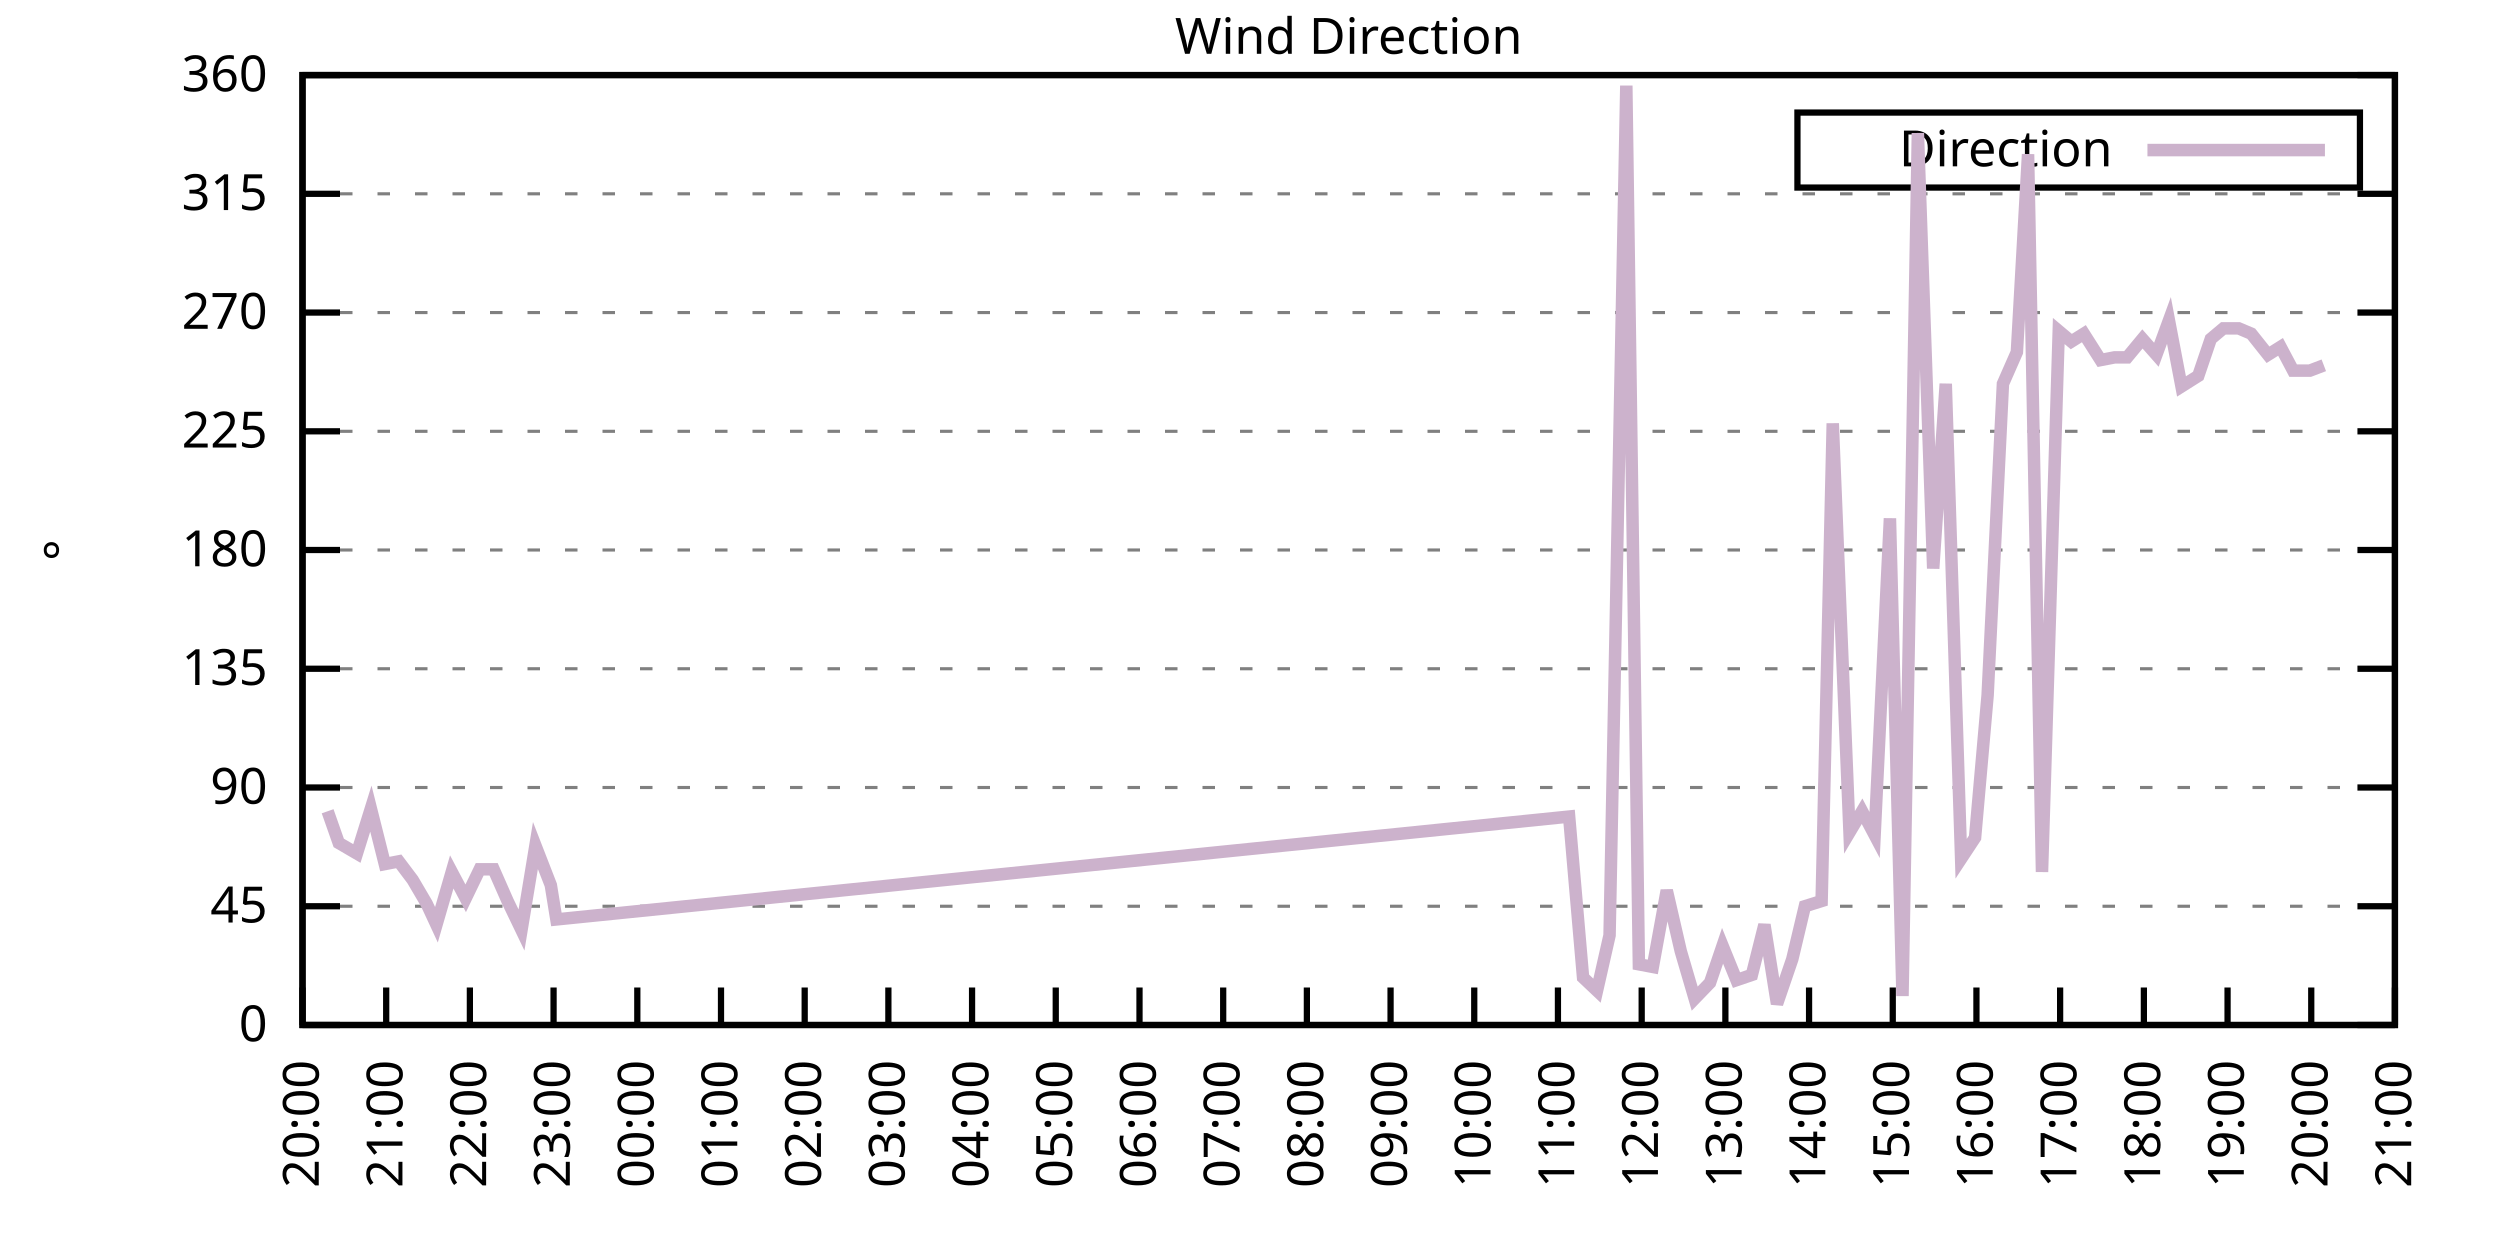
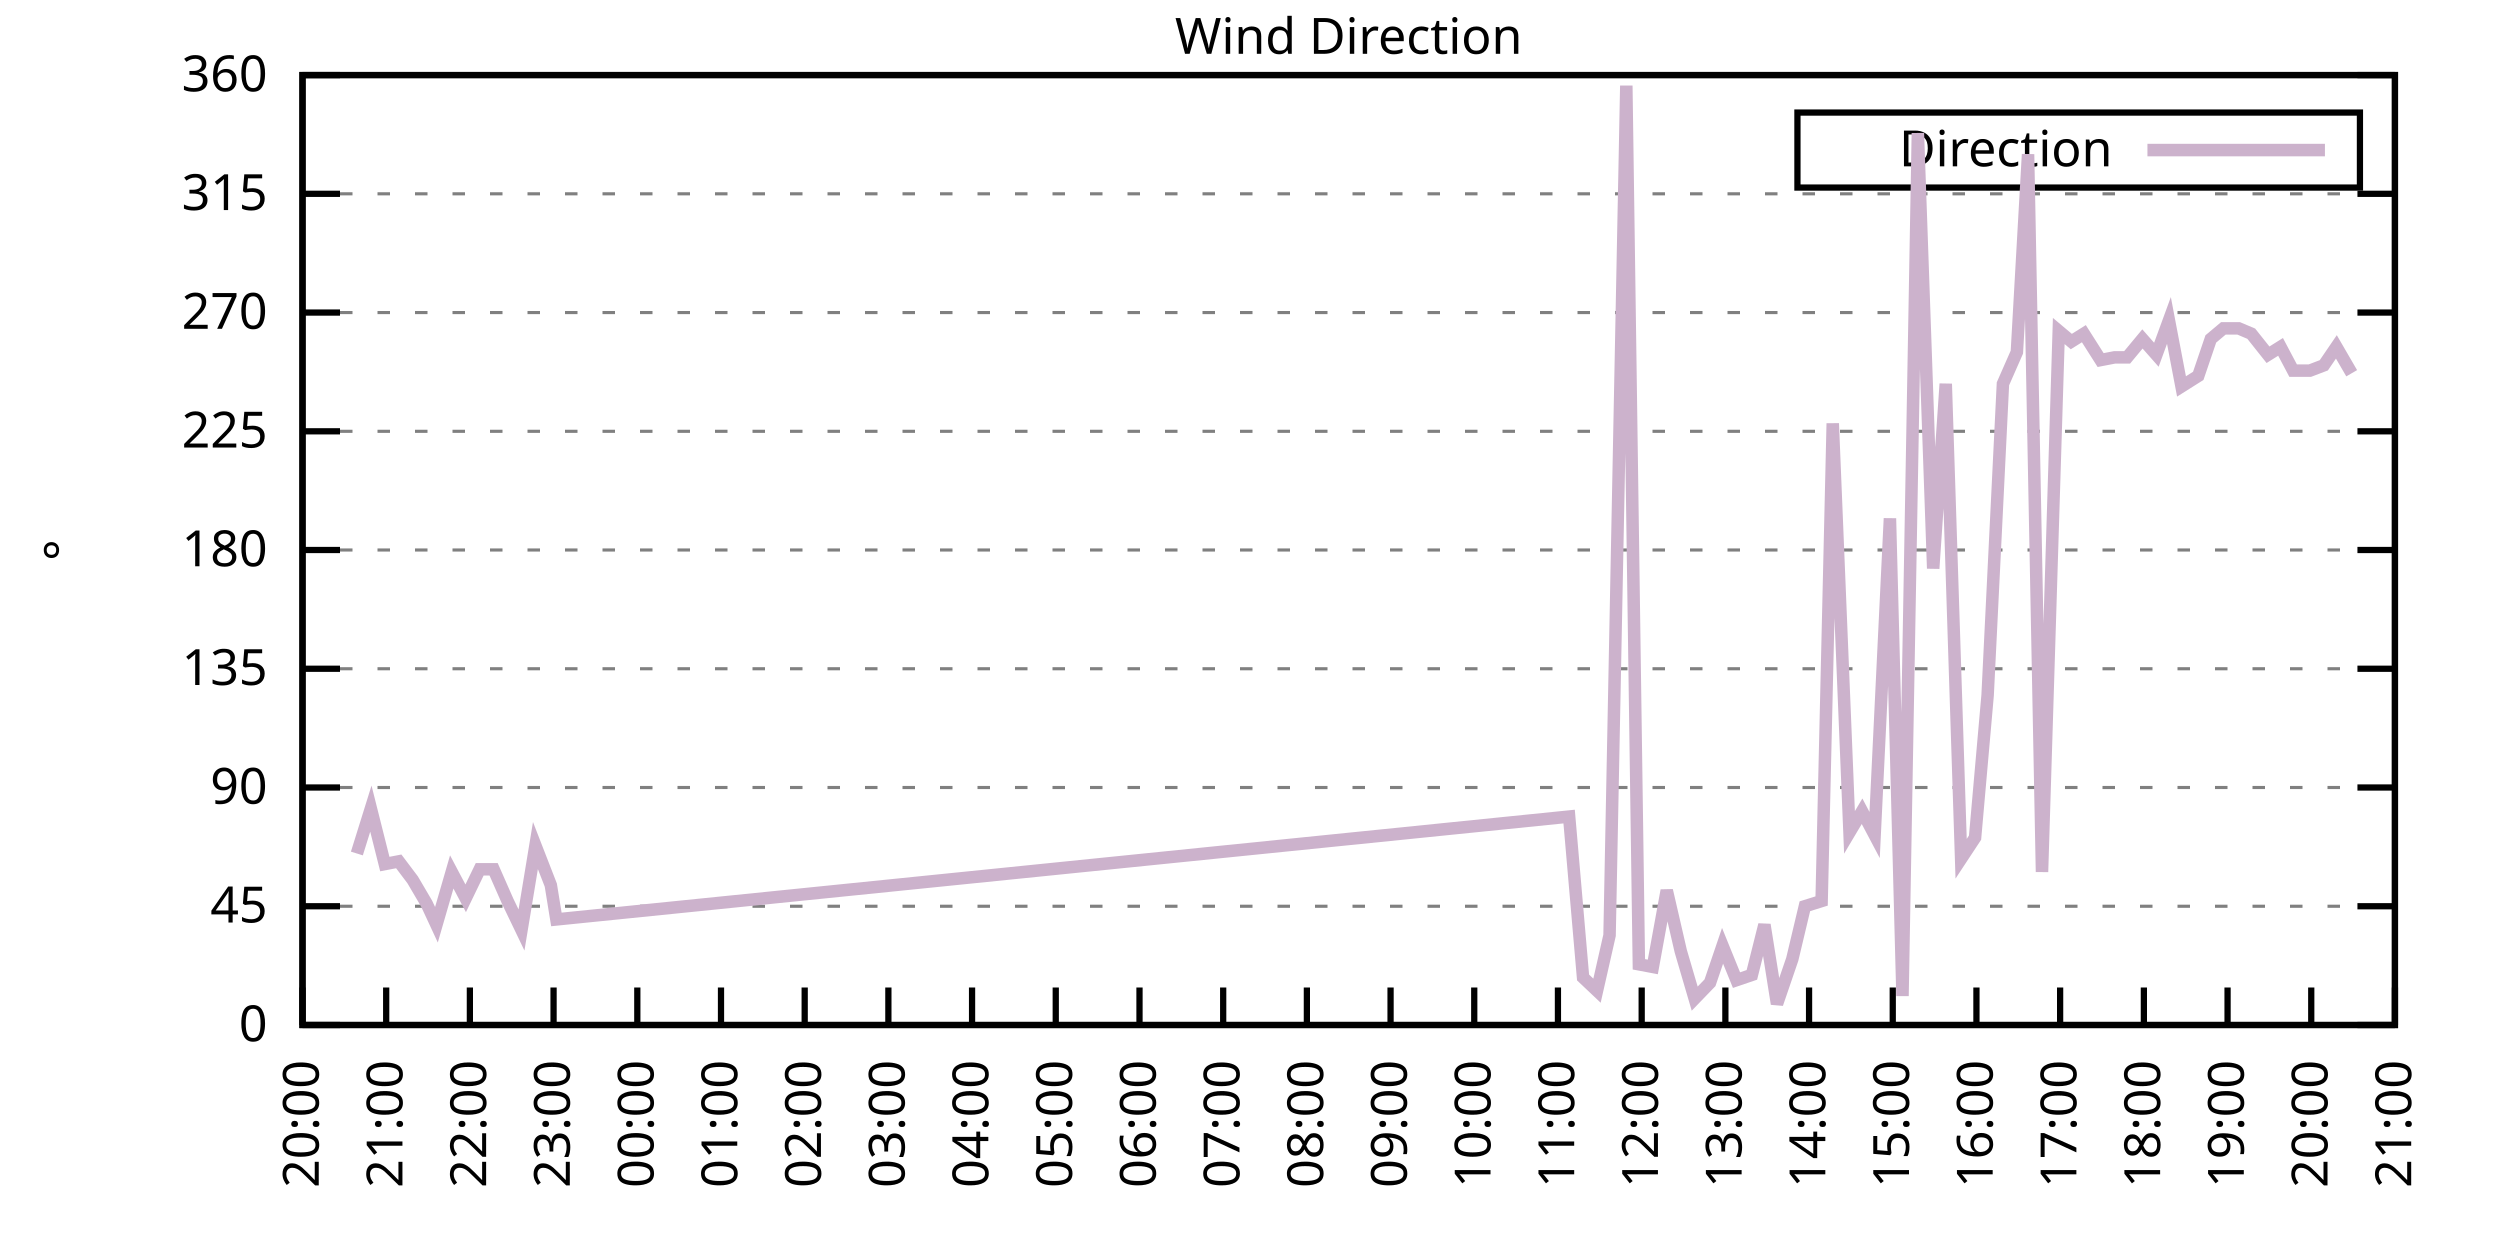
<svg xmlns="http://www.w3.org/2000/svg" xmlns:xlink="http://www.w3.org/1999/xlink" width="400" height="200" viewBox="0 0 400 200">
  <g id="gnuplot_canvas">
    <rect x="0" y="0" width="400" height="200" fill="none" />
    <defs>
      <circle id="gpDot" r="0.5" stroke-width="0.5" stroke="currentColor" />
      <path id="gpPt0" stroke-width="0.333" stroke="currentColor" d="M-1,0 h2 M0,-1 v2" />
      <path id="gpPt1" stroke-width="0.333" stroke="currentColor" d="M-1,-1 L1,1 M1,-1 L-1,1" />
      <path id="gpPt2" stroke-width="0.333" stroke="currentColor" d="M-1,0 L1,0 M0,-1 L0,1 M-1,-1 L1,1 M-1,1 L1,-1" />
      <rect id="gpPt3" stroke-width="0.333" stroke="currentColor" x="-1" y="-1" width="2" height="2" />
      <rect id="gpPt4" stroke-width="0.333" stroke="currentColor" fill="currentColor" x="-1" y="-1" width="2" height="2" />
      <circle id="gpPt5" stroke-width="0.333" stroke="currentColor" cx="0" cy="0" r="1" />
      <use xlink:href="#gpPt5" id="gpPt6" fill="currentColor" stroke="none" />
      <path id="gpPt7" stroke-width="0.333" stroke="currentColor" d="M0,-1.33 L-1.33,0.67 L1.33,0.67 z" />
      <use xlink:href="#gpPt7" id="gpPt8" fill="currentColor" stroke="none" />
      <use xlink:href="#gpPt7" id="gpPt9" stroke="currentColor" transform="rotate(180)" />
      <use xlink:href="#gpPt9" id="gpPt10" fill="currentColor" stroke="none" />
      <use xlink:href="#gpPt3" id="gpPt11" stroke="currentColor" transform="rotate(45)" />
      <use xlink:href="#gpPt11" id="gpPt12" fill="currentColor" stroke="none" />
      <path id="gpPt13" stroke-width="0.333" stroke="currentColor" d="M0,1.330 L1.265,0.411 L0.782,-1.067 L-0.782,-1.076 L-1.265,0.411 z" />
      <use xlink:href="#gpPt13" id="gpPt14" fill="currentColor" stroke="none" />
      <filter id="textbox" filterUnits="objectBoundingBox" x="0" y="0" height="1" width="1">
        <feFlood flood-color="white" flood-opacity="1" result="bgnd" />
        <feComposite in="SourceGraphic" in2="bgnd" operator="atop" />
      </filter>
      <filter id="greybox" filterUnits="objectBoundingBox" x="0" y="0" height="1" width="1">
        <feFlood flood-color="lightgrey" flood-opacity="1" result="grey" />
        <feComposite in="SourceGraphic" in2="grey" operator="atop" />
      </filter>
    </defs>
    <g fill="none" color="white" stroke="currentColor" stroke-width="1.00" stroke-linecap="butt" stroke-linejoin="miter">
</g>
    <g fill="none" color="black" stroke="currentColor" stroke-width="1.00" stroke-linecap="butt" stroke-linejoin="miter">
      <g stroke="none" shape-rendering="crispEdges">
        <polygon fill="rgb(255, 255, 255)" points="48.40,164.00 383.18,164.00 383.18,12.02 48.40,12.02 " />
      </g>
    </g>
    <g fill="none" color="black" stroke="currentColor" stroke-width="1.00" stroke-linecap="butt" stroke-linejoin="miter">
</g>
    <g fill="none" color="black" stroke="black" stroke-width="0.50" stroke-linecap="butt" stroke-linejoin="miter">
</g>
    <g fill="none" color="gray" stroke="currentColor" stroke-width="0.50" stroke-linecap="butt" stroke-linejoin="miter">
      <path stroke="gray" stroke-dasharray="2,4" class="gridline" d="M48.40,164.00 L383.19,164.00  " />
    </g>
    <g fill="none" color="gray" stroke="gray" stroke-width="1.00" stroke-linecap="butt" stroke-linejoin="miter">
</g>
    <g fill="none" color="black" stroke="currentColor" stroke-width="1.00" stroke-linecap="butt" stroke-linejoin="miter">
      <path stroke="black" d="M48.40,164.00 L54.40,164.00 M383.19,164.00 L377.19,164.00  " />
      <g transform="translate(42.80,166.60)" stroke="none" fill="black" font-family="Sans" font-size="8.00" text-anchor="end">
        <text>
          <tspan font-family="Sans"> 0</tspan>
        </text>
      </g>
    </g>
    <g fill="none" color="black" stroke="currentColor" stroke-width="1.00" stroke-linecap="butt" stroke-linejoin="miter">
</g>
    <g fill="none" color="black" stroke="black" stroke-width="0.50" stroke-linecap="butt" stroke-linejoin="miter">
</g>
    <g fill="none" color="gray" stroke="currentColor" stroke-width="0.50" stroke-linecap="butt" stroke-linejoin="miter">
      <path stroke="gray" stroke-dasharray="2,4" class="gridline" d="M48.40,145.00 L383.19,145.00  " />
    </g>
    <g fill="none" color="gray" stroke="gray" stroke-width="1.00" stroke-linecap="butt" stroke-linejoin="miter">
</g>
    <g fill="none" color="black" stroke="currentColor" stroke-width="1.00" stroke-linecap="butt" stroke-linejoin="miter">
      <path stroke="black" d="M48.40,145.00 L54.40,145.00 M383.19,145.00 L377.19,145.00  " />
      <g transform="translate(42.80,147.60)" stroke="none" fill="black" font-family="Sans" font-size="8.00" text-anchor="end">
        <text>
          <tspan font-family="Sans"> 45</tspan>
        </text>
      </g>
    </g>
    <g fill="none" color="black" stroke="currentColor" stroke-width="1.00" stroke-linecap="butt" stroke-linejoin="miter">
</g>
    <g fill="none" color="black" stroke="black" stroke-width="0.50" stroke-linecap="butt" stroke-linejoin="miter">
</g>
    <g fill="none" color="gray" stroke="currentColor" stroke-width="0.50" stroke-linecap="butt" stroke-linejoin="miter">
      <path stroke="gray" stroke-dasharray="2,4" class="gridline" d="M48.40,126.00 L383.19,126.00  " />
    </g>
    <g fill="none" color="gray" stroke="gray" stroke-width="1.00" stroke-linecap="butt" stroke-linejoin="miter">
</g>
    <g fill="none" color="black" stroke="currentColor" stroke-width="1.00" stroke-linecap="butt" stroke-linejoin="miter">
      <path stroke="black" d="M48.40,126.00 L54.40,126.00 M383.19,126.00 L377.19,126.00  " />
      <g transform="translate(42.80,128.60)" stroke="none" fill="black" font-family="Sans" font-size="8.00" text-anchor="end">
        <text>
          <tspan font-family="Sans"> 90</tspan>
        </text>
      </g>
    </g>
    <g fill="none" color="black" stroke="currentColor" stroke-width="1.00" stroke-linecap="butt" stroke-linejoin="miter">
</g>
    <g fill="none" color="black" stroke="black" stroke-width="0.50" stroke-linecap="butt" stroke-linejoin="miter">
</g>
    <g fill="none" color="gray" stroke="currentColor" stroke-width="0.50" stroke-linecap="butt" stroke-linejoin="miter">
      <path stroke="gray" stroke-dasharray="2,4" class="gridline" d="M48.40,107.00 L383.19,107.00  " />
    </g>
    <g fill="none" color="gray" stroke="gray" stroke-width="1.00" stroke-linecap="butt" stroke-linejoin="miter">
</g>
    <g fill="none" color="black" stroke="currentColor" stroke-width="1.00" stroke-linecap="butt" stroke-linejoin="miter">
      <path stroke="black" d="M48.40,107.00 L54.40,107.00 M383.19,107.00 L377.19,107.00  " />
      <g transform="translate(42.80,109.60)" stroke="none" fill="black" font-family="Sans" font-size="8.00" text-anchor="end">
        <text>
          <tspan font-family="Sans"> 135</tspan>
        </text>
      </g>
    </g>
    <g fill="none" color="black" stroke="currentColor" stroke-width="1.00" stroke-linecap="butt" stroke-linejoin="miter">
</g>
    <g fill="none" color="black" stroke="black" stroke-width="0.50" stroke-linecap="butt" stroke-linejoin="miter">
</g>
    <g fill="none" color="gray" stroke="currentColor" stroke-width="0.50" stroke-linecap="butt" stroke-linejoin="miter">
      <path stroke="gray" stroke-dasharray="2,4" class="gridline" d="M48.40,88.00 L383.19,88.00  " />
    </g>
    <g fill="none" color="gray" stroke="gray" stroke-width="1.00" stroke-linecap="butt" stroke-linejoin="miter">
</g>
    <g fill="none" color="black" stroke="currentColor" stroke-width="1.00" stroke-linecap="butt" stroke-linejoin="miter">
      <path stroke="black" d="M48.40,88.00 L54.40,88.00 M383.19,88.00 L377.19,88.00  " />
      <g transform="translate(42.80,90.60)" stroke="none" fill="black" font-family="Sans" font-size="8.00" text-anchor="end">
        <text>
          <tspan font-family="Sans"> 180</tspan>
        </text>
      </g>
    </g>
    <g fill="none" color="black" stroke="currentColor" stroke-width="1.00" stroke-linecap="butt" stroke-linejoin="miter">
</g>
    <g fill="none" color="black" stroke="black" stroke-width="0.50" stroke-linecap="butt" stroke-linejoin="miter">
</g>
    <g fill="none" color="gray" stroke="currentColor" stroke-width="0.50" stroke-linecap="butt" stroke-linejoin="miter">
      <path stroke="gray" stroke-dasharray="2,4" class="gridline" d="M48.40,69.01 L383.19,69.01  " />
    </g>
    <g fill="none" color="gray" stroke="gray" stroke-width="1.00" stroke-linecap="butt" stroke-linejoin="miter">
</g>
    <g fill="none" color="black" stroke="currentColor" stroke-width="1.00" stroke-linecap="butt" stroke-linejoin="miter">
      <path stroke="black" d="M48.40,69.01 L54.40,69.01 M383.19,69.01 L377.19,69.01  " />
      <g transform="translate(42.80,71.61)" stroke="none" fill="black" font-family="Sans" font-size="8.00" text-anchor="end">
        <text>
          <tspan font-family="Sans"> 225</tspan>
        </text>
      </g>
    </g>
    <g fill="none" color="black" stroke="currentColor" stroke-width="1.00" stroke-linecap="butt" stroke-linejoin="miter">
</g>
    <g fill="none" color="black" stroke="black" stroke-width="0.50" stroke-linecap="butt" stroke-linejoin="miter">
</g>
    <g fill="none" color="gray" stroke="currentColor" stroke-width="0.50" stroke-linecap="butt" stroke-linejoin="miter">
      <path stroke="gray" stroke-dasharray="2,4" class="gridline" d="M48.40,50.01 L383.19,50.01  " />
    </g>
    <g fill="none" color="gray" stroke="gray" stroke-width="1.00" stroke-linecap="butt" stroke-linejoin="miter">
</g>
    <g fill="none" color="black" stroke="currentColor" stroke-width="1.00" stroke-linecap="butt" stroke-linejoin="miter">
      <path stroke="black" d="M48.40,50.01 L54.40,50.01 M383.19,50.01 L377.19,50.01  " />
      <g transform="translate(42.80,52.61)" stroke="none" fill="black" font-family="Sans" font-size="8.00" text-anchor="end">
        <text>
          <tspan font-family="Sans"> 270</tspan>
        </text>
      </g>
    </g>
    <g fill="none" color="black" stroke="currentColor" stroke-width="1.00" stroke-linecap="butt" stroke-linejoin="miter">
</g>
    <g fill="none" color="black" stroke="black" stroke-width="0.50" stroke-linecap="butt" stroke-linejoin="miter">
</g>
    <g fill="none" color="gray" stroke="currentColor" stroke-width="0.50" stroke-linecap="butt" stroke-linejoin="miter">
      <path stroke="gray" stroke-dasharray="2,4" class="gridline" d="M48.40,31.01 L383.19,31.01  " />
    </g>
    <g fill="none" color="gray" stroke="gray" stroke-width="1.00" stroke-linecap="butt" stroke-linejoin="miter">
</g>
    <g fill="none" color="black" stroke="currentColor" stroke-width="1.00" stroke-linecap="butt" stroke-linejoin="miter">
      <path stroke="black" d="M48.40,31.01 L54.40,31.01 M383.19,31.01 L377.19,31.01  " />
      <g transform="translate(42.80,33.61)" stroke="none" fill="black" font-family="Sans" font-size="8.00" text-anchor="end">
        <text>
          <tspan font-family="Sans"> 315</tspan>
        </text>
      </g>
    </g>
    <g fill="none" color="black" stroke="currentColor" stroke-width="1.00" stroke-linecap="butt" stroke-linejoin="miter">
</g>
    <g fill="none" color="black" stroke="black" stroke-width="0.50" stroke-linecap="butt" stroke-linejoin="miter">
</g>
    <g fill="none" color="gray" stroke="currentColor" stroke-width="0.50" stroke-linecap="butt" stroke-linejoin="miter">
      <path stroke="gray" stroke-dasharray="2,4" class="gridline" d="M48.40,12.01 L383.19,12.01  " />
    </g>
    <g fill="none" color="gray" stroke="gray" stroke-width="1.00" stroke-linecap="butt" stroke-linejoin="miter">
</g>
    <g fill="none" color="black" stroke="currentColor" stroke-width="1.00" stroke-linecap="butt" stroke-linejoin="miter">
      <path stroke="black" d="M48.40,12.01 L54.40,12.01 M383.19,12.01 L377.19,12.01  " />
      <g transform="translate(42.80,14.61)" stroke="none" fill="black" font-family="Sans" font-size="8.00" text-anchor="end">
        <text>
          <tspan font-family="Sans"> 360</tspan>
        </text>
      </g>
    </g>
    <g fill="none" color="black" stroke="currentColor" stroke-width="1.00" stroke-linecap="butt" stroke-linejoin="miter">
      <path stroke="black" d="M48.40,164.00 L48.40,158.00  " />
      <g transform="translate(51.00,169.60) rotate(270.00)" stroke="none" fill="black" font-family="Sans" font-size="8.00" text-anchor="end">
        <text>
          <tspan font-family="Sans">20:00</tspan>
        </text>
      </g>
    </g>
    <g fill="none" color="black" stroke="currentColor" stroke-width="1.00" stroke-linecap="butt" stroke-linejoin="miter">
      <path stroke="black" d="M61.79,164.00 L61.79,158.00  " />
      <g transform="translate(64.39,169.60) rotate(270.00)" stroke="none" fill="black" font-family="Sans" font-size="8.00" text-anchor="end">
        <text>
          <tspan font-family="Sans">21:00</tspan>
        </text>
      </g>
    </g>
    <g fill="none" color="black" stroke="currentColor" stroke-width="1.00" stroke-linecap="butt" stroke-linejoin="miter">
      <path stroke="black" d="M75.18,164.00 L75.18,158.00  " />
      <g transform="translate(77.78,169.60) rotate(270.00)" stroke="none" fill="black" font-family="Sans" font-size="8.00" text-anchor="end">
        <text>
          <tspan font-family="Sans">22:00</tspan>
        </text>
      </g>
    </g>
    <g fill="none" color="black" stroke="currentColor" stroke-width="1.00" stroke-linecap="butt" stroke-linejoin="miter">
      <path stroke="black" d="M88.57,164.00 L88.57,158.00  " />
      <g transform="translate(91.17,169.60) rotate(270.00)" stroke="none" fill="black" font-family="Sans" font-size="8.00" text-anchor="end">
        <text>
          <tspan font-family="Sans">23:00</tspan>
        </text>
      </g>
    </g>
    <g fill="none" color="black" stroke="currentColor" stroke-width="1.00" stroke-linecap="butt" stroke-linejoin="miter">
      <path stroke="black" d="M101.97,164.00 L101.97,158.00  " />
      <g transform="translate(104.57,169.60) rotate(270.00)" stroke="none" fill="black" font-family="Sans" font-size="8.00" text-anchor="end">
        <text>
          <tspan font-family="Sans">00:00</tspan>
        </text>
      </g>
    </g>
    <g fill="none" color="black" stroke="currentColor" stroke-width="1.00" stroke-linecap="butt" stroke-linejoin="miter">
      <path stroke="black" d="M115.36,164.00 L115.36,158.00  " />
      <g transform="translate(117.96,169.60) rotate(270.00)" stroke="none" fill="black" font-family="Sans" font-size="8.00" text-anchor="end">
        <text>
          <tspan font-family="Sans">01:00</tspan>
        </text>
      </g>
    </g>
    <g fill="none" color="black" stroke="currentColor" stroke-width="1.00" stroke-linecap="butt" stroke-linejoin="miter">
      <path stroke="black" d="M128.75,164.00 L128.75,158.00  " />
      <g transform="translate(131.35,169.60) rotate(270.00)" stroke="none" fill="black" font-family="Sans" font-size="8.00" text-anchor="end">
        <text>
          <tspan font-family="Sans">02:00</tspan>
        </text>
      </g>
    </g>
    <g fill="none" color="black" stroke="currentColor" stroke-width="1.00" stroke-linecap="butt" stroke-linejoin="miter">
      <path stroke="black" d="M142.14,164.00 L142.14,158.00  " />
      <g transform="translate(144.74,169.60) rotate(270.00)" stroke="none" fill="black" font-family="Sans" font-size="8.00" text-anchor="end">
        <text>
          <tspan font-family="Sans">03:00</tspan>
        </text>
      </g>
    </g>
    <g fill="none" color="black" stroke="currentColor" stroke-width="1.00" stroke-linecap="butt" stroke-linejoin="miter">
      <path stroke="black" d="M155.53,164.00 L155.53,158.00  " />
      <g transform="translate(158.13,169.60) rotate(270.00)" stroke="none" fill="black" font-family="Sans" font-size="8.00" text-anchor="end">
        <text>
          <tspan font-family="Sans">04:00</tspan>
        </text>
      </g>
    </g>
    <g fill="none" color="black" stroke="currentColor" stroke-width="1.00" stroke-linecap="butt" stroke-linejoin="miter">
      <path stroke="black" d="M168.92,164.00 L168.92,158.00  " />
      <g transform="translate(171.52,169.60) rotate(270.00)" stroke="none" fill="black" font-family="Sans" font-size="8.00" text-anchor="end">
        <text>
          <tspan font-family="Sans">05:00</tspan>
        </text>
      </g>
    </g>
    <g fill="none" color="black" stroke="currentColor" stroke-width="1.00" stroke-linecap="butt" stroke-linejoin="miter">
      <path stroke="black" d="M182.32,164.00 L182.32,158.00  " />
      <g transform="translate(184.92,169.60) rotate(270.00)" stroke="none" fill="black" font-family="Sans" font-size="8.00" text-anchor="end">
        <text>
          <tspan font-family="Sans">06:00</tspan>
        </text>
      </g>
    </g>
    <g fill="none" color="black" stroke="currentColor" stroke-width="1.00" stroke-linecap="butt" stroke-linejoin="miter">
      <path stroke="black" d="M195.71,164.00 L195.71,158.00  " />
      <g transform="translate(198.31,169.60) rotate(270.00)" stroke="none" fill="black" font-family="Sans" font-size="8.00" text-anchor="end">
        <text>
          <tspan font-family="Sans">07:00</tspan>
        </text>
      </g>
    </g>
    <g fill="none" color="black" stroke="currentColor" stroke-width="1.00" stroke-linecap="butt" stroke-linejoin="miter">
      <path stroke="black" d="M209.10,164.00 L209.10,158.00  " />
      <g transform="translate(211.70,169.60) rotate(270.00)" stroke="none" fill="black" font-family="Sans" font-size="8.00" text-anchor="end">
        <text>
          <tspan font-family="Sans">08:00</tspan>
        </text>
      </g>
    </g>
    <g fill="none" color="black" stroke="currentColor" stroke-width="1.00" stroke-linecap="butt" stroke-linejoin="miter">
      <path stroke="black" d="M222.49,164.00 L222.49,158.00  " />
      <g transform="translate(225.09,169.60) rotate(270.00)" stroke="none" fill="black" font-family="Sans" font-size="8.00" text-anchor="end">
        <text>
          <tspan font-family="Sans">09:00</tspan>
        </text>
      </g>
    </g>
    <g fill="none" color="black" stroke="currentColor" stroke-width="1.00" stroke-linecap="butt" stroke-linejoin="miter">
      <path stroke="black" d="M235.88,164.00 L235.88,158.00  " />
      <g transform="translate(238.48,169.60) rotate(270.00)" stroke="none" fill="black" font-family="Sans" font-size="8.00" text-anchor="end">
        <text>
          <tspan font-family="Sans">10:00</tspan>
        </text>
      </g>
    </g>
    <g fill="none" color="black" stroke="currentColor" stroke-width="1.00" stroke-linecap="butt" stroke-linejoin="miter">
      <path stroke="black" d="M249.27,164.00 L249.27,158.00  " />
      <g transform="translate(251.87,169.60) rotate(270.00)" stroke="none" fill="black" font-family="Sans" font-size="8.00" text-anchor="end">
        <text>
          <tspan font-family="Sans">11:00</tspan>
        </text>
      </g>
    </g>
    <g fill="none" color="black" stroke="currentColor" stroke-width="1.00" stroke-linecap="butt" stroke-linejoin="miter">
      <path stroke="black" d="M262.67,164.00 L262.67,158.00  " />
      <g transform="translate(265.27,169.60) rotate(270.00)" stroke="none" fill="black" font-family="Sans" font-size="8.00" text-anchor="end">
        <text>
          <tspan font-family="Sans">12:00</tspan>
        </text>
      </g>
    </g>
    <g fill="none" color="black" stroke="currentColor" stroke-width="1.00" stroke-linecap="butt" stroke-linejoin="miter">
      <path stroke="black" d="M276.06,164.00 L276.06,158.00  " />
      <g transform="translate(278.66,169.60) rotate(270.00)" stroke="none" fill="black" font-family="Sans" font-size="8.00" text-anchor="end">
        <text>
          <tspan font-family="Sans">13:00</tspan>
        </text>
      </g>
    </g>
    <g fill="none" color="black" stroke="currentColor" stroke-width="1.00" stroke-linecap="butt" stroke-linejoin="miter">
      <path stroke="black" d="M289.45,164.00 L289.45,158.00  " />
      <g transform="translate(292.05,169.60) rotate(270.00)" stroke="none" fill="black" font-family="Sans" font-size="8.00" text-anchor="end">
        <text>
          <tspan font-family="Sans">14:00</tspan>
        </text>
      </g>
    </g>
    <g fill="none" color="black" stroke="currentColor" stroke-width="1.00" stroke-linecap="butt" stroke-linejoin="miter">
      <path stroke="black" d="M302.84,164.00 L302.84,158.00  " />
      <g transform="translate(305.44,169.60) rotate(270.00)" stroke="none" fill="black" font-family="Sans" font-size="8.00" text-anchor="end">
        <text>
          <tspan font-family="Sans">15:00</tspan>
        </text>
      </g>
    </g>
    <g fill="none" color="black" stroke="currentColor" stroke-width="1.00" stroke-linecap="butt" stroke-linejoin="miter">
      <path stroke="black" d="M316.23,164.00 L316.23,158.00  " />
      <g transform="translate(318.83,169.60) rotate(270.00)" stroke="none" fill="black" font-family="Sans" font-size="8.00" text-anchor="end">
        <text>
          <tspan font-family="Sans">16:00</tspan>
        </text>
      </g>
    </g>
    <g fill="none" color="black" stroke="currentColor" stroke-width="1.00" stroke-linecap="butt" stroke-linejoin="miter">
      <path stroke="black" d="M329.62,164.00 L329.62,158.00  " />
      <g transform="translate(332.22,169.60) rotate(270.00)" stroke="none" fill="black" font-family="Sans" font-size="8.00" text-anchor="end">
        <text>
          <tspan font-family="Sans">17:00</tspan>
        </text>
      </g>
    </g>
    <g fill="none" color="black" stroke="currentColor" stroke-width="1.00" stroke-linecap="butt" stroke-linejoin="miter">
      <path stroke="black" d="M343.02,164.00 L343.02,158.00  " />
      <g transform="translate(345.62,169.60) rotate(270.00)" stroke="none" fill="black" font-family="Sans" font-size="8.00" text-anchor="end">
        <text>
          <tspan font-family="Sans">18:00</tspan>
        </text>
      </g>
    </g>
    <g fill="none" color="black" stroke="currentColor" stroke-width="1.00" stroke-linecap="butt" stroke-linejoin="miter">
      <path stroke="black" d="M356.41,164.00 L356.41,158.00  " />
      <g transform="translate(359.01,169.60) rotate(270.00)" stroke="none" fill="black" font-family="Sans" font-size="8.00" text-anchor="end">
        <text>
          <tspan font-family="Sans">19:00</tspan>
        </text>
      </g>
    </g>
    <g fill="none" color="black" stroke="currentColor" stroke-width="1.00" stroke-linecap="butt" stroke-linejoin="miter">
      <path stroke="black" d="M369.80,164.00 L369.80,158.00  " />
      <g transform="translate(372.40,169.60) rotate(270.00)" stroke="none" fill="black" font-family="Sans" font-size="8.00" text-anchor="end">
        <text>
          <tspan font-family="Sans">20:00</tspan>
        </text>
      </g>
    </g>
    <g fill="none" color="black" stroke="currentColor" stroke-width="1.00" stroke-linecap="butt" stroke-linejoin="miter">
      <path stroke="black" d="M383.19,164.00 L383.19,158.00  " />
      <g transform="translate(385.79,169.60) rotate(270.00)" stroke="none" fill="black" font-family="Sans" font-size="8.00" text-anchor="end">
        <text>
          <tspan font-family="Sans">21:00</tspan>
        </text>
      </g>
    </g>
    <g fill="none" color="black" stroke="currentColor" stroke-width="1.00" stroke-linecap="butt" stroke-linejoin="miter">
</g>
    <g fill="none" color="black" stroke="currentColor" stroke-width="1.00" stroke-linecap="butt" stroke-linejoin="miter">
      <path stroke="black" d="M48.40,12.01 L48.40,164.00 L383.19,164.00 L383.19,12.01 L48.40,12.01 Z  " />
    </g>
    <g fill="none" color="black" stroke="currentColor" stroke-width="1.00" stroke-linecap="butt" stroke-linejoin="miter">
</g>
    <g fill="none" color="black" stroke="currentColor" stroke-width="1.00" stroke-linecap="butt" stroke-linejoin="miter">
      <path stroke="black" d="M287.59,30.01 L287.59,18.01 L377.59,18.01 L377.59,30.01 L287.59,30.01 Z  " />
    </g>
    <g id="Wind_direction_plot_1">
      <g fill="none" color="white" stroke="black" stroke-width="2.00" stroke-linecap="butt" stroke-linejoin="miter">
</g>
      <g fill="none" color="black" stroke="currentColor" stroke-width="2.00" stroke-linecap="butt" stroke-linejoin="miter">
        <g transform="translate(337.99,26.61)" stroke="none" fill="black" font-family="Sans" font-size="8.00" text-anchor="end">
          <text>
            <tspan font-family="Sans">Direction</tspan>
          </text>
        </g>
      </g>
      <g fill="none" color="black" stroke="currentColor" stroke-width="2.00" stroke-linecap="butt" stroke-linejoin="miter">
-         <path stroke="rgb(204, 178, 204)" d="M343.59,24.01 L371.99,24.01 M52.42,129.80 L54.20,134.87 L57.10,136.56 L59.34,129.38 L61.57,138.25 L63.80,137.82   L66.03,140.78 L68.26,144.58 L69.83,147.96 L72.28,139.51 L74.51,143.73 L76.75,139.09 L78.98,139.09 L81.21,144.16   L83.44,148.80 L85.67,135.29 L88.13,141.62 L89.02,147.11 L251.06,130.65 L253.29,156.40 L255.52,158.51 L257.53,149.65   L260.21,13.70 L262.22,154.29 L264.45,154.71 L266.68,142.47 L268.92,152.18 L271.15,159.78 L273.60,157.24 L275.61,151.33   L277.84,156.82 L280.30,155.98 L282.31,147.96 L284.32,160.62 L286.77,153.45 L288.78,145.00 L291.46,144.16 L293.24,67.74   L295.92,133.18 L297.93,129.80 L299.94,133.60 L302.39,82.94 L304.40,159.36 L306.86,21.30 L309.31,90.96 L311.32,61.41   L313.78,137.40 L316.01,134.02 L318.02,111.23 L320.47,61.41 L322.70,56.34 L324.49,24.68 L326.72,139.51 L329.40,52.96   L331.41,54.65 L333.42,53.39 L336.10,57.61 L338.33,57.18 L340.34,57.18 L342.79,54.23 L345.02,56.76 L347.03,51.27   L349.04,61.83 L351.72,60.14 L353.73,54.23 L355.74,52.54 L358.19,52.54 L360.20,53.39 L362.88,56.76 L364.89,55.50   L366.90,59.30 L369.58,59.30 L371.81,58.45  " />
+         <path stroke="rgb(204, 178, 204)" d="M343.59,24.01 L371.99,24.01 M57.10,136.56 L59.34,129.38 L61.57,138.25 L63.80,137.82 L66.03,140.78 L68.26,144.58   L69.83,147.96 L72.28,139.51 L74.51,143.73 L76.75,139.09 L78.98,139.09 L81.21,144.16 L83.44,148.80 L85.67,135.29   L88.13,141.62 L89.02,147.11 L251.06,130.65 L253.29,156.40 L255.52,158.51 L257.53,149.65 L260.21,13.70 L262.22,154.29   L264.45,154.71 L266.68,142.47 L268.92,152.18 L271.15,159.78 L273.60,157.24 L275.61,151.33 L277.84,156.82 L280.30,155.98   L282.31,147.96 L284.32,160.62 L286.77,153.45 L288.78,145.00 L291.46,144.16 L293.24,67.74 L295.92,133.18 L297.93,129.80   L299.94,133.60 L302.39,82.94 L304.40,159.36 L306.86,21.30 L309.31,90.96 L311.32,61.41 L313.78,137.40 L316.01,134.02   L318.02,111.23 L320.47,61.41 L322.70,56.34 L324.49,24.68 L326.72,139.51 L329.40,52.96 L331.41,54.65 L333.42,53.39   L336.10,57.61 L338.33,57.18 L340.34,57.18 L342.79,54.23 L345.02,56.76 L347.03,51.27 L349.04,61.83 L351.72,60.14   L353.73,54.23 L355.74,52.54 L358.19,52.54 L360.20,53.39 L362.88,56.76 L364.89,55.50 L366.90,59.30 L369.58,59.30   L371.81,58.45 L373.82,55.50 L376.27,59.72  " />
      </g>
    </g>
    <g fill="none" color="black" stroke="currentColor" stroke-width="2.00" stroke-linecap="butt" stroke-linejoin="miter">
</g>
    <g fill="none" color="black" stroke="black" stroke-width="1.00" stroke-linecap="butt" stroke-linejoin="miter">
</g>
    <g fill="none" color="black" stroke="currentColor" stroke-width="1.00" stroke-linecap="butt" stroke-linejoin="miter">
      <path stroke="black" d="M48.40,12.01 L48.40,164.00 L383.19,164.00 L383.19,12.01 L48.40,12.01 Z  " />
      <g transform="translate(12.80,88.01) rotate(270.00)" stroke="none" fill="black" font-family="Sans" font-size="8.00" text-anchor="middle">
        <text>
          <tspan font-family="Sans">°</tspan>
        </text>
      </g>
    </g>
    <g fill="none" color="black" stroke="currentColor" stroke-width="1.00" stroke-linecap="butt" stroke-linejoin="miter">
</g>
    <g fill="none" color="black" stroke="currentColor" stroke-width="1.00" stroke-linecap="butt" stroke-linejoin="miter">
      <g transform="translate(215.79,8.61)" stroke="none" fill="black" font-family="Sans" font-size="8.00" text-anchor="middle">
        <text>
          <tspan font-family="Sans">Wind Direction</tspan>
        </text>
      </g>
    </g>
    <g fill="none" color="black" stroke="currentColor" stroke-width="1.00" stroke-linecap="butt" stroke-linejoin="miter">
</g>
  </g>
</svg>
